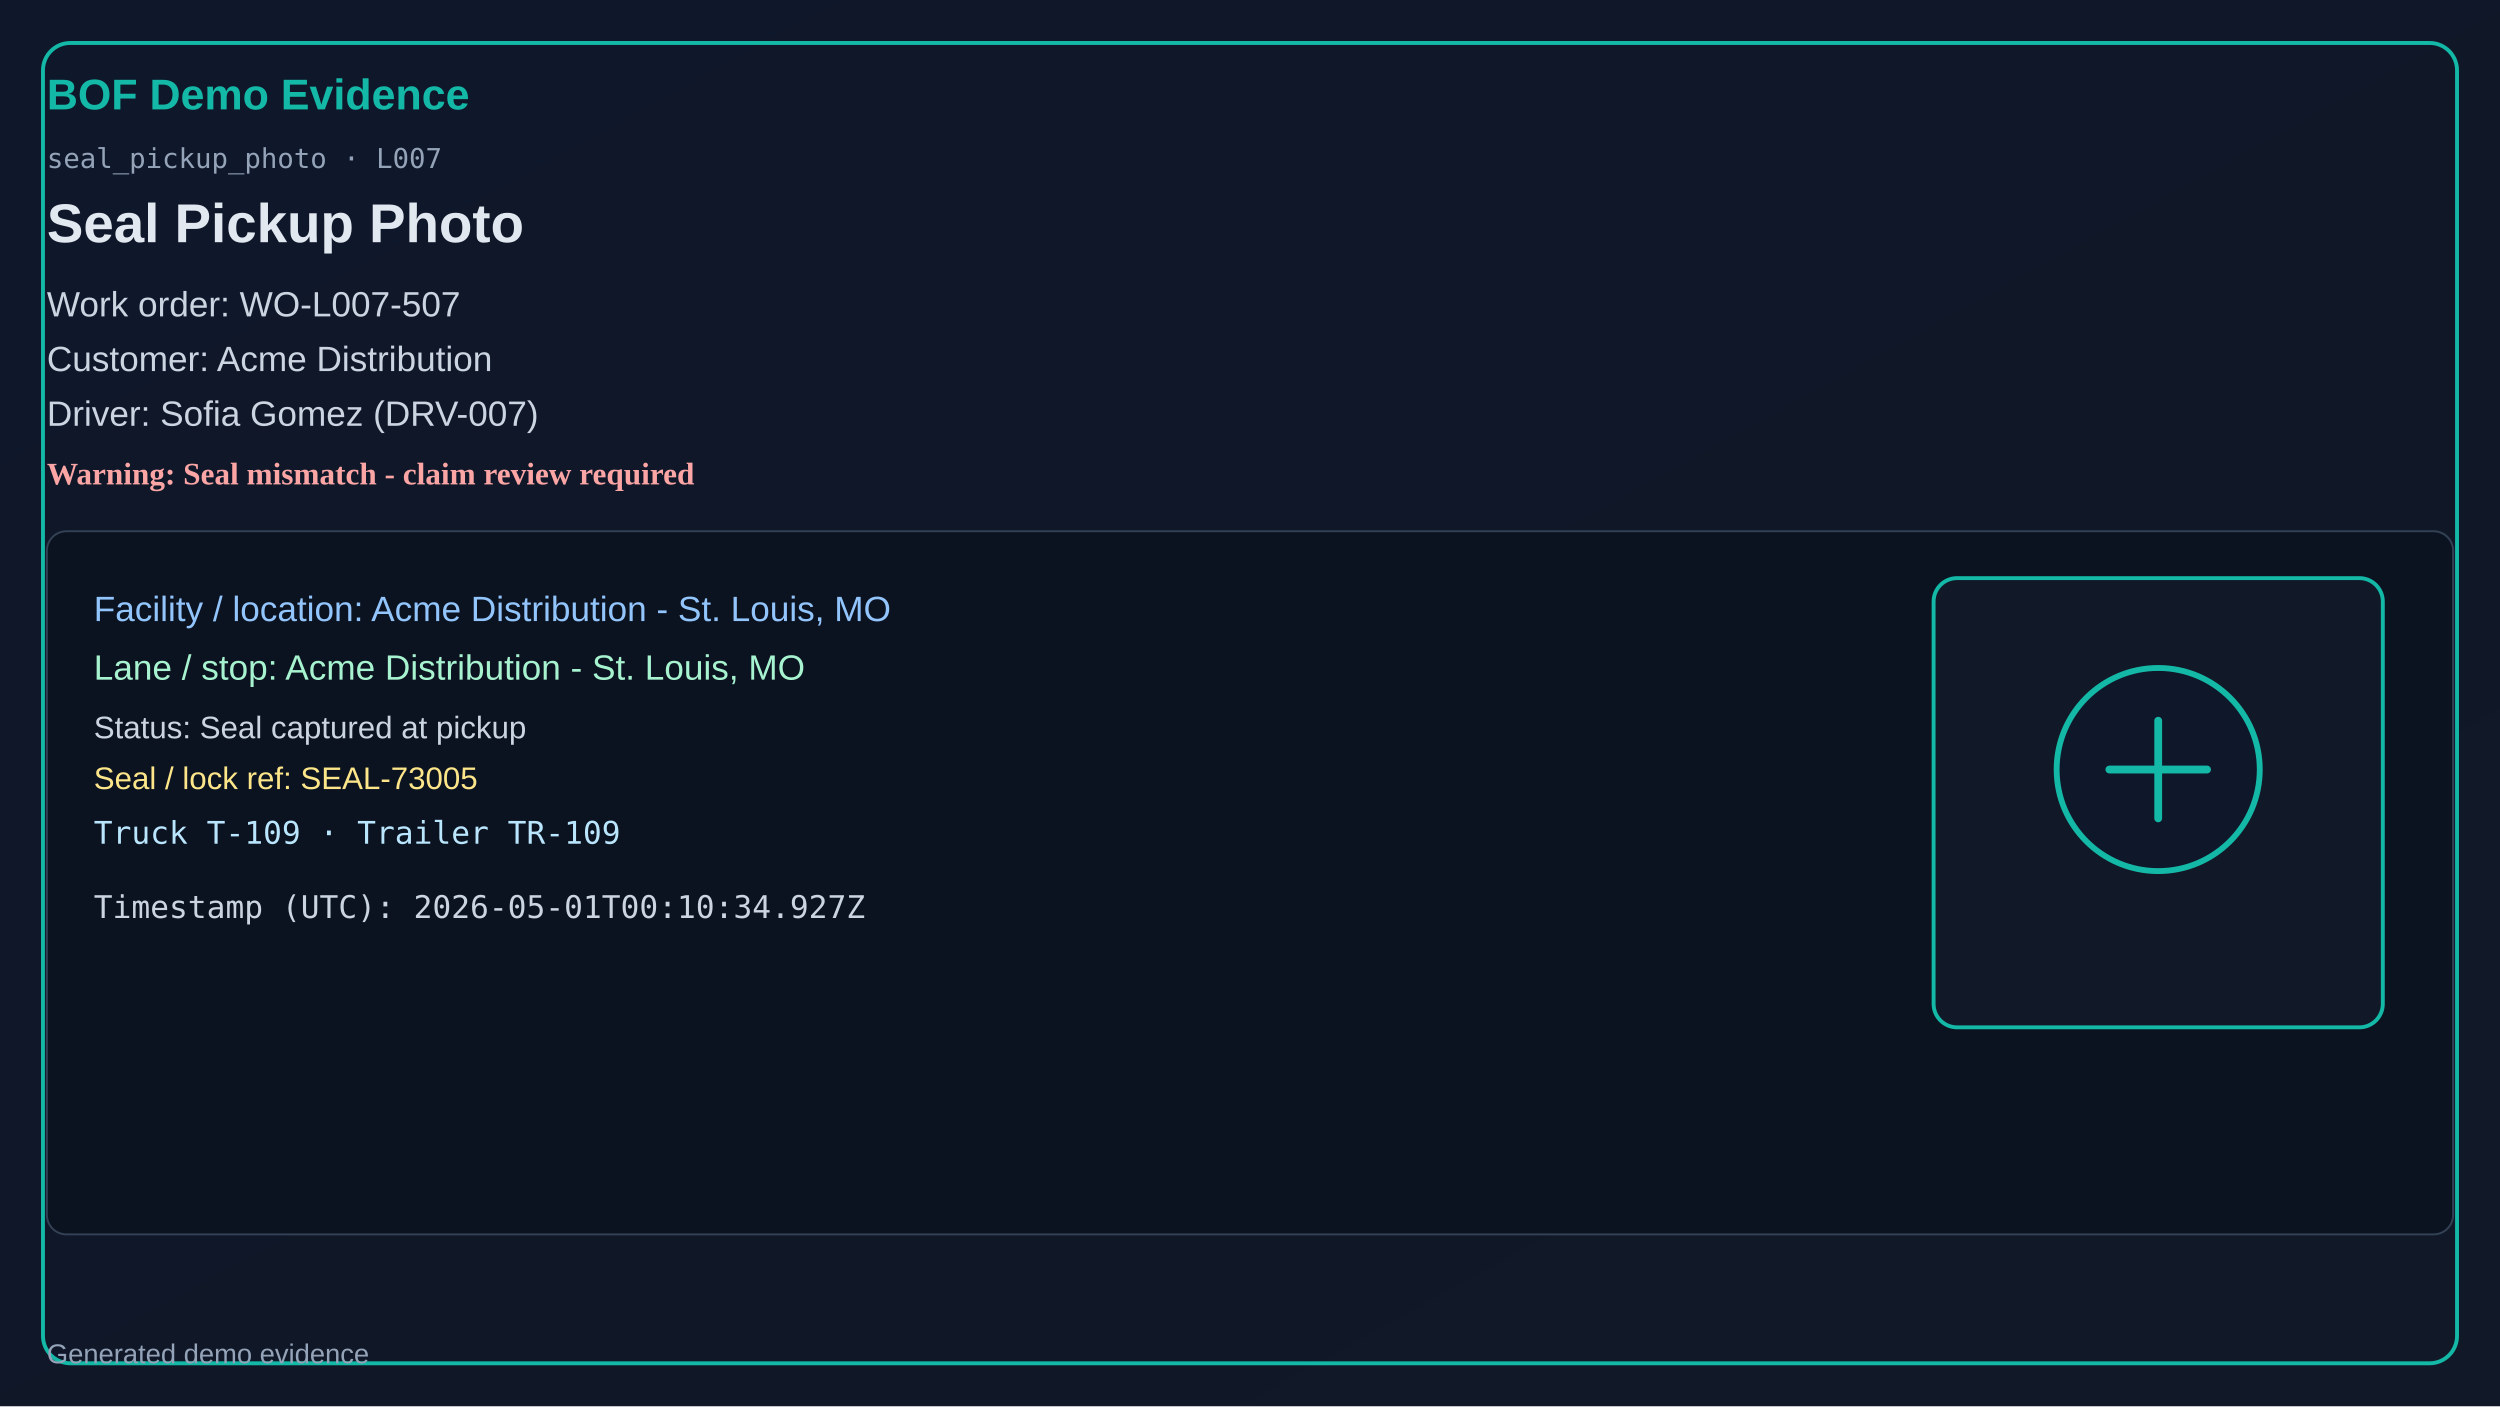
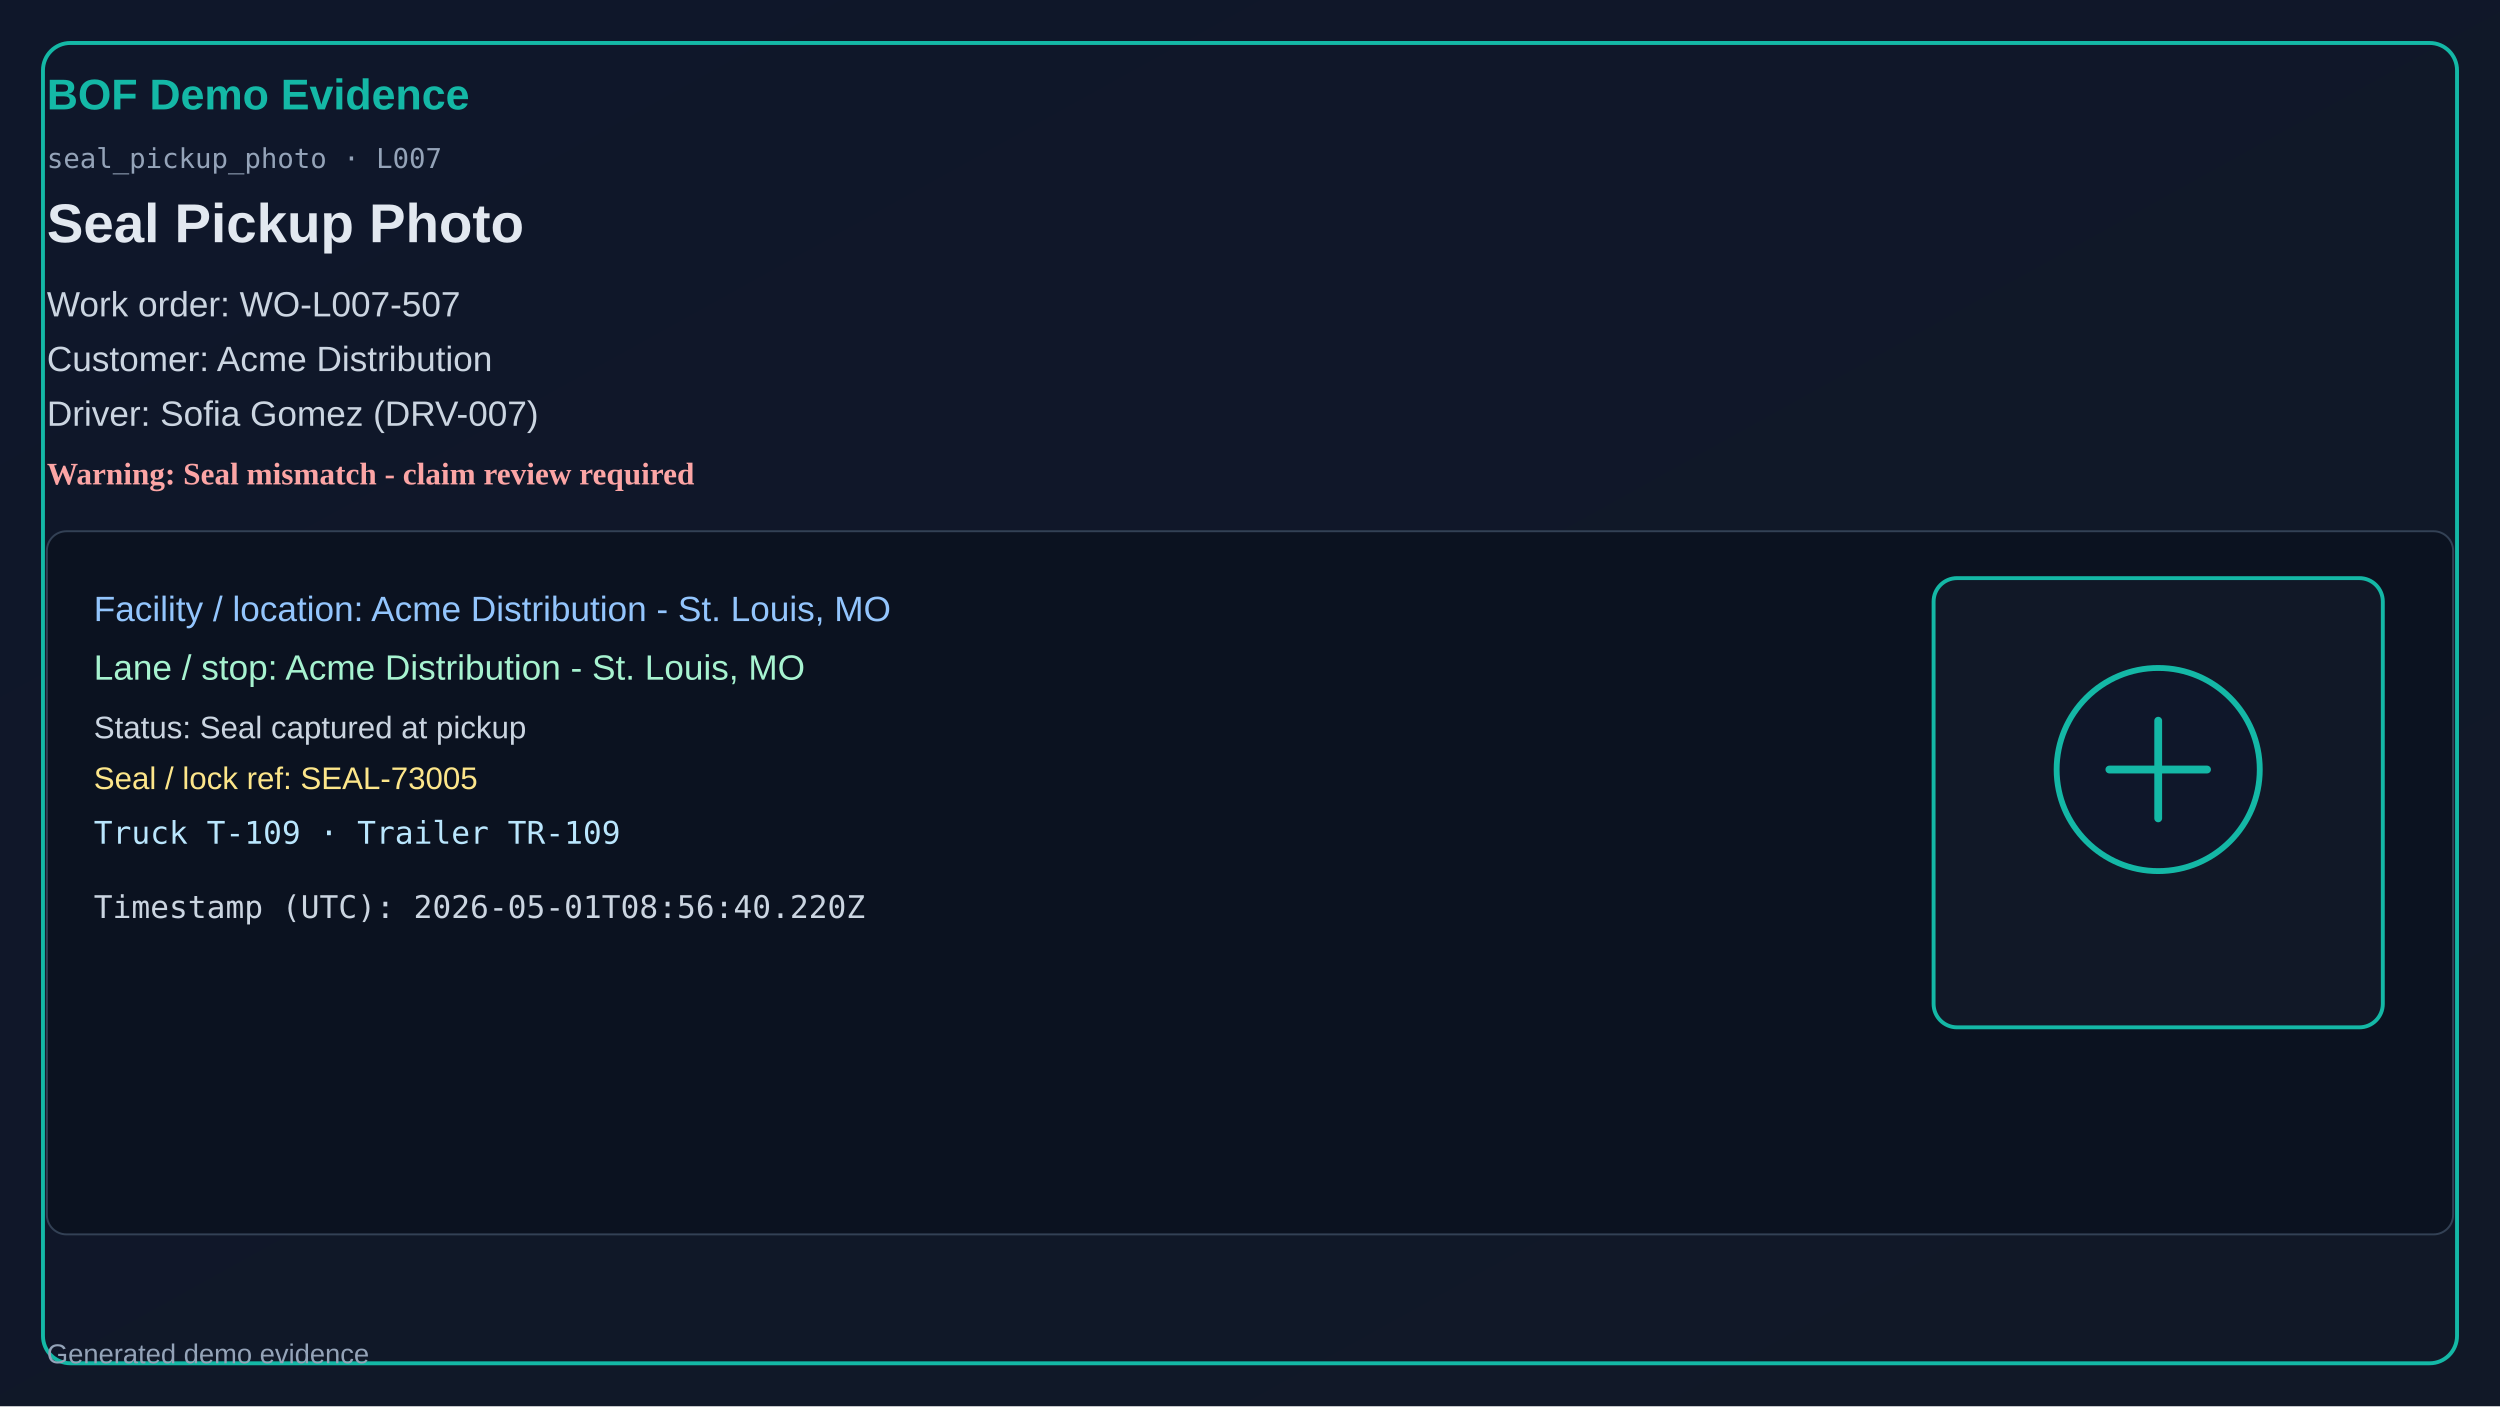
<svg xmlns="http://www.w3.org/2000/svg" width="1280" height="720" viewBox="0 0 1280 720">
  <defs>
    <linearGradient id="bg" x1="0" y1="0" x2="1" y2="1">
      <stop offset="0%" stop-color="#0f172a" />
      <stop offset="100%" stop-color="#111827" />
    </linearGradient>
  </defs>
  <rect x="0" y="0" width="1280" height="720" fill="url(#bg)" />
  <rect x="22" y="22" width="1236" height="676" rx="14" fill="none" stroke="#14b8a6" stroke-width="2" />
  <text x="24" y="56" fill="#14b8a6" font-size="22" font-family="Segoe UI, Arial" font-weight="700">BOF Demo Evidence</text>
  <text x="24" y="86" fill="#94a3b8" font-size="14" font-family="Consolas, monospace">seal_pickup_photo · L007</text>
  <text x="24" y="124" fill="#e2e8f0" font-size="28" font-family="Segoe UI, Arial" font-weight="600">Seal Pickup Photo</text>
  <text x="24" y="162" fill="#cbd5e1" font-size="18" font-family="Segoe UI, Arial">Work order: WO-L007-507</text>
  <text x="24" y="190" fill="#cbd5e1" font-size="18" font-family="Segoe UI, Arial">Customer: Acme Distribution</text>
  <text x="24" y="218" fill="#cbd5e1" font-size="18" font-family="Segoe UI, Arial">Driver: Sofia Gomez (DRV-007)</text>
  <text x="24" y="248" fill="#fca5a5" font-size="16" font-weight="700">Warning: Seal mismatch - claim review required</text>
  <rect x="24" y="272" width="1232" height="360" rx="10" fill="#0b1220" stroke="#334155" />
  <text x="48" y="318" fill="#93c5fd" font-size="18" font-family="Segoe UI, Arial">Facility / location: Acme Distribution - St. Louis, MO</text>
  <text x="48" y="348" fill="#a7f3d0" font-size="18" font-family="Segoe UI, Arial">Lane / stop: Acme Distribution - St. Louis, MO</text>
  <text x="48" y="378" fill="#cbd5e1" font-size="16" font-family="Segoe UI, Arial">Status: Seal captured at pickup</text>
  <text x="48" y="404" fill="#fde68a" font-size="16" font-family="Segoe UI, Arial">Seal / lock ref: SEAL-73005</text>
  <text x="48" y="432" fill="#bae6fd" font-size="16" font-family="Consolas, monospace">Truck T-109 · Trailer TR-109</text>
-   <text x="48" y="470" fill="#cbd5e1" font-size="16" font-family="Consolas, monospace">Timestamp (UTC): 2026-05-01T00:10:34.927Z</text>
+   <text x="48" y="470" fill="#cbd5e1" font-size="16" font-family="Consolas, monospace">Timestamp (UTC): 2026-05-01T08:56:40.220Z</text>
  <rect x="990" y="296" width="230" height="230" rx="12" fill="#111827" stroke="#14b8a6" stroke-width="2" />
  <circle cx="1105" cy="394" r="52" fill="#0f172a" stroke="#14b8a6" stroke-width="3" />
  <path d="M1080 394h50M1105 369v50" stroke="#14b8a6" stroke-width="4" stroke-linecap="round" />
  <text x="24" y="698" fill="#94a3b8" font-size="14" font-family="Segoe UI, Arial">Generated demo evidence</text>
</svg>
